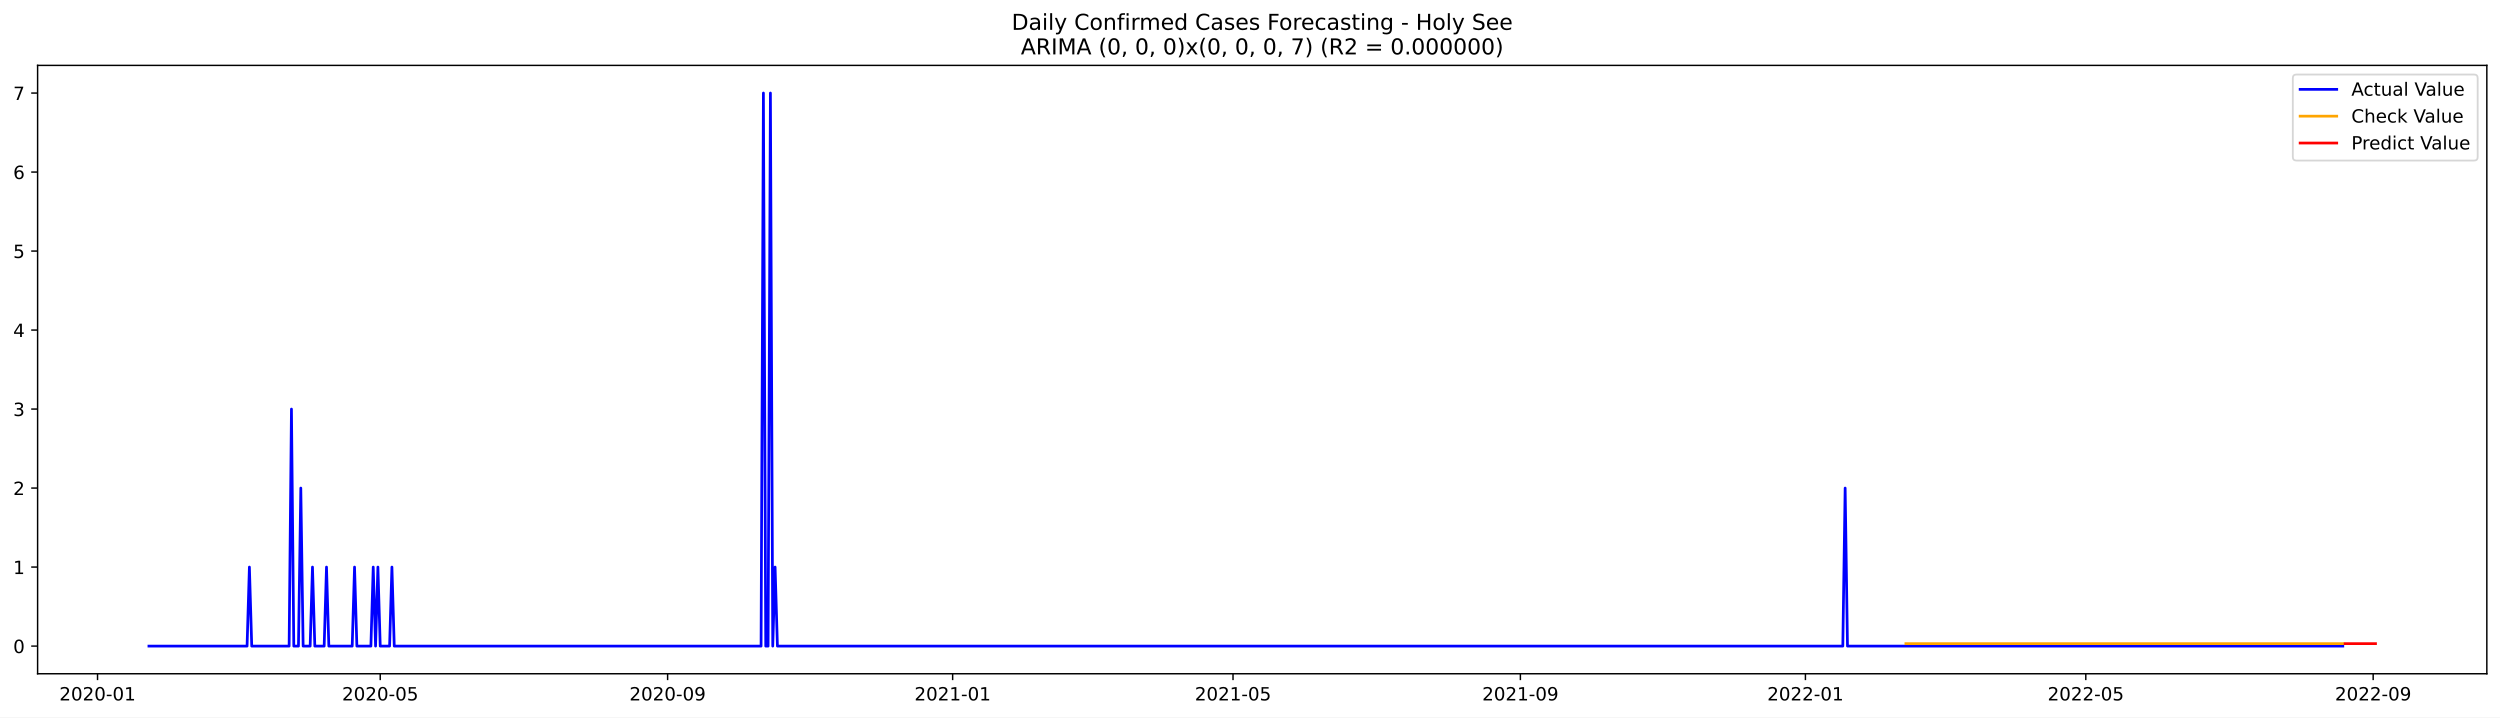
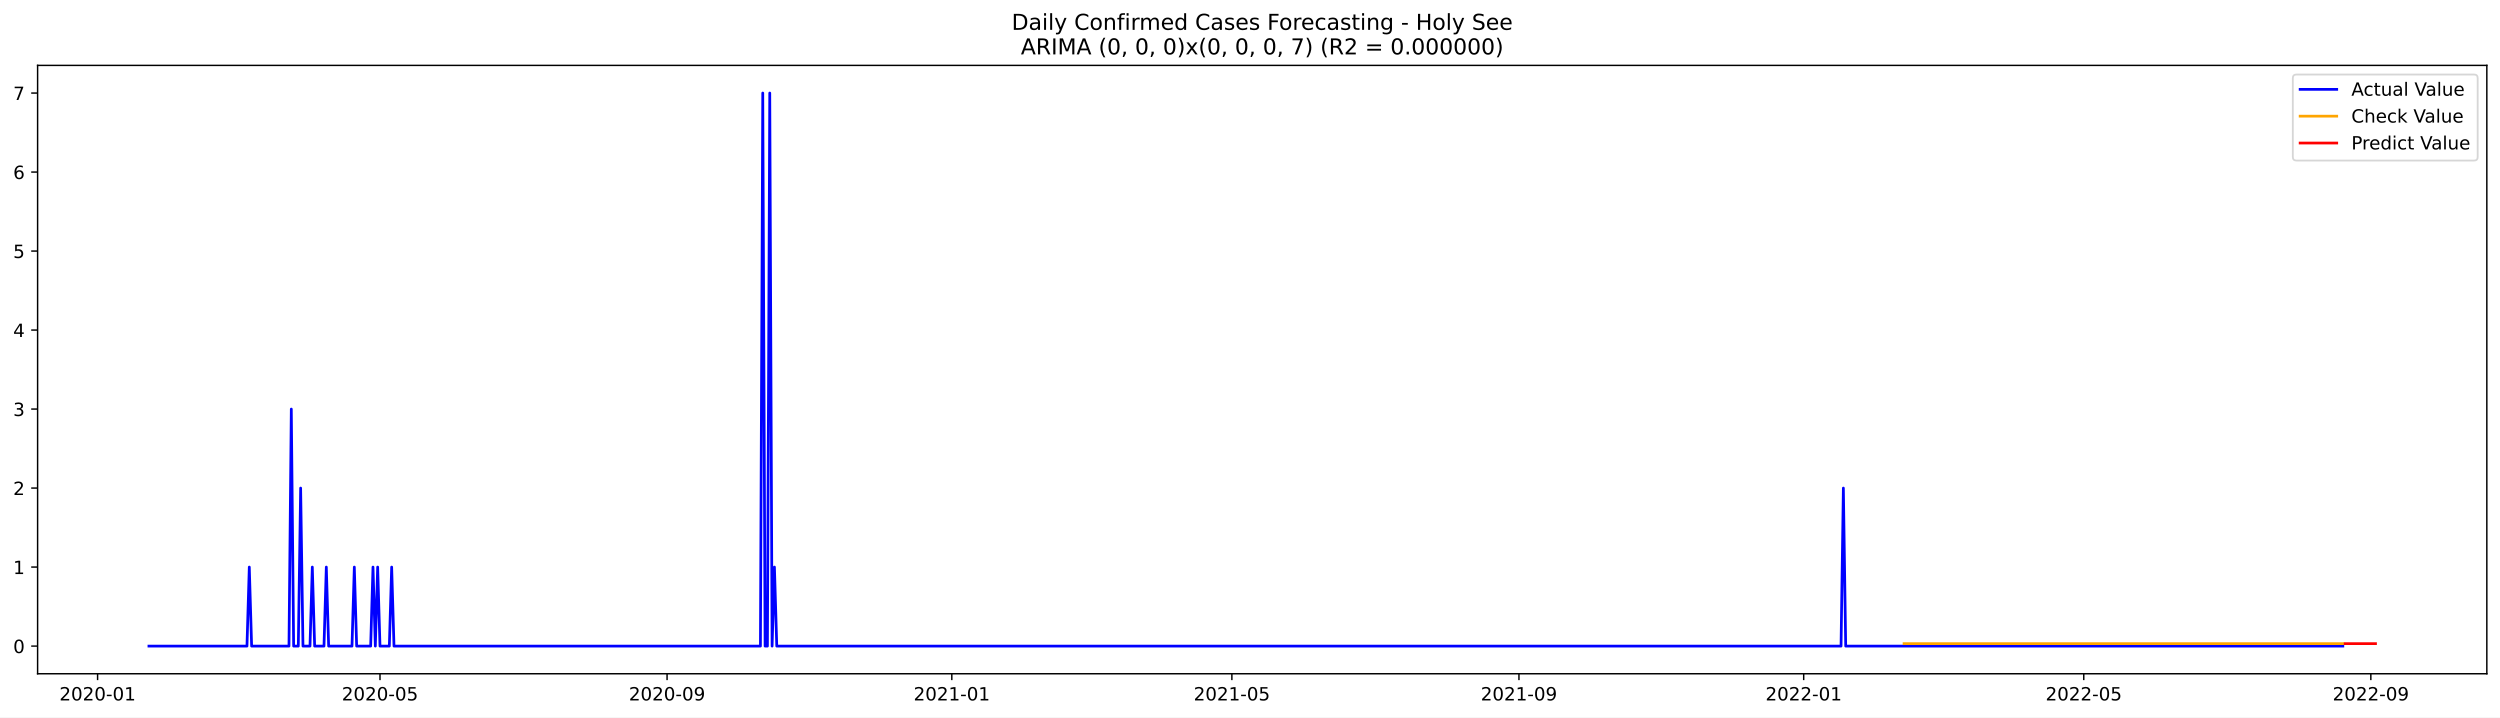
<svg xmlns="http://www.w3.org/2000/svg" xmlns:xlink="http://www.w3.org/1999/xlink" width="1366.963pt" height="392.274pt" viewBox="0 0 1366.963 392.274" version="1.1">
  <defs>
    <style type="text/css">*{stroke-linejoin: round; stroke-linecap: butt}</style>
  </defs>
  <g id="figure_1">
    <g id="patch_1">
      <path d="M 0 392.274  L 1366.963 392.274  L 1366.963 0  L 0 0  z " style="fill: #ffffff" />
    </g>
    <g id="axes_1">
      <g id="patch_2">
        <path d="M 20.562 368.396  L 1359.763 368.396  L 1359.763 35.755  L 20.562 35.755  z " style="fill: #ffffff" />
      </g>
      <g id="matplotlib.axis_1">
        <g id="xtick_1">
          <g id="line2d_1">
            <defs>
-               <path id="m450bc6064f" d="M 0 0  L 0 3.5  " style="stroke: #000000; stroke-width: 0.8" />
+               <path id="m7c134948b4" d="M 0 0  L 0 3.5  " style="stroke: #000000; stroke-width: 0.8" />
            </defs>
            <g>
-               <use xlink:href="#m450bc6064f" x="53.33" y="368.396" style="stroke: #000000; stroke-width: 0.8" />
+               <use xlink:href="#m7c134948b4" x="53.36" y="368.396" style="stroke: #000000; stroke-width: 0.8" />
            </g>
          </g>
          <g id="text_1">
-             <g transform="translate(32.43889 382.9939)scale(0.1 -0.1)">
+             <g transform="translate(32.46835 382.9939)scale(0.1 -0.1)">
              <defs>
                <path id="DejaVuSans-32" d="M 1228 531  L 3431 531  L 3431 0  L 469 0  L 469 531  Q 828 903 1448 1529  Q 2069 2156 2228 2338  Q 2531 2678 2651 2914  Q 2772 3150 2772 3378  Q 2772 3750 2511 3984  Q 2250 4219 1831 4219  Q 1534 4219 1204 4116  Q 875 4013 500 3803  L 500 4441  Q 881 4594 1212 4672  Q 1544 4750 1819 4750  Q 2544 4750 2975 4387  Q 3406 4025 3406 3419  Q 3406 3131 3298 2873  Q 3191 2616 2906 2266  Q 2828 2175 2409 1742  Q 1991 1309 1228 531  z " transform="scale(0.015625)" />
                <path id="DejaVuSans-30" d="M 2034 4250  Q 1547 4250 1301 3770  Q 1056 3291 1056 2328  Q 1056 1369 1301 889  Q 1547 409 2034 409  Q 2525 409 2770 889  Q 3016 1369 3016 2328  Q 3016 3291 2770 3770  Q 2525 4250 2034 4250  z M 2034 4750  Q 2819 4750 3233 4129  Q 3647 3509 3647 2328  Q 3647 1150 3233 529  Q 2819 -91 2034 -91  Q 1250 -91 836 529  Q 422 1150 422 2328  Q 422 3509 836 4129  Q 1250 4750 2034 4750  z " transform="scale(0.015625)" />
                <path id="DejaVuSans-2d" d="M 313 2009  L 1997 2009  L 1997 1497  L 313 1497  L 313 2009  z " transform="scale(0.015625)" />
                <path id="DejaVuSans-31" d="M 794 531  L 1825 531  L 1825 4091  L 703 3866  L 703 4441  L 1819 4666  L 2450 4666  L 2450 531  L 3481 531  L 3481 0  L 794 0  L 794 531  z " transform="scale(0.015625)" />
              </defs>
              <use xlink:href="#DejaVuSans-32" />
              <use xlink:href="#DejaVuSans-30" x="63.623" />
              <use xlink:href="#DejaVuSans-32" x="127.246" />
              <use xlink:href="#DejaVuSans-30" x="190.869" />
              <use xlink:href="#DejaVuSans-2d" x="254.492" />
              <use xlink:href="#DejaVuSans-30" x="290.576" />
              <use xlink:href="#DejaVuSans-31" x="354.199" />
            </g>
          </g>
        </g>
        <g id="xtick_2">
          <g id="line2d_2">
            <g>
-               <use xlink:href="#m450bc6064f" x="207.907" y="368.396" style="stroke: #000000; stroke-width: 0.8" />
+               <use xlink:href="#m7c134948b4" x="207.775" y="368.396" style="stroke: #000000; stroke-width: 0.8" />
            </g>
          </g>
          <g id="text_2">
-             <g transform="translate(187.016 382.9939)scale(0.1 -0.1)">
+             <g transform="translate(186.8834 382.9939)scale(0.1 -0.1)">
              <defs>
                <path id="DejaVuSans-35" d="M 691 4666  L 3169 4666  L 3169 4134  L 1269 4134  L 1269 2991  Q 1406 3038 1543 3061  Q 1681 3084 1819 3084  Q 2600 3084 3056 2656  Q 3513 2228 3513 1497  Q 3513 744 3044 326  Q 2575 -91 1722 -91  Q 1428 -91 1123 -41  Q 819 9 494 109  L 494 744  Q 775 591 1075 516  Q 1375 441 1709 441  Q 2250 441 2565 725  Q 2881 1009 2881 1497  Q 2881 1984 2565 2268  Q 2250 2553 1709 2553  Q 1456 2553 1204 2497  Q 953 2441 691 2322  L 691 4666  z " transform="scale(0.015625)" />
              </defs>
              <use xlink:href="#DejaVuSans-32" />
              <use xlink:href="#DejaVuSans-30" x="63.623" />
              <use xlink:href="#DejaVuSans-32" x="127.246" />
              <use xlink:href="#DejaVuSans-30" x="190.869" />
              <use xlink:href="#DejaVuSans-2d" x="254.492" />
              <use xlink:href="#DejaVuSans-30" x="290.576" />
              <use xlink:href="#DejaVuSans-35" x="354.199" />
            </g>
          </g>
        </g>
        <g id="xtick_3">
          <g id="line2d_3">
            <g>
-               <use xlink:href="#m450bc6064f" x="365.04" y="368.396" style="stroke: #000000; stroke-width: 0.8" />
+               <use xlink:href="#m7c134948b4" x="364.742" y="368.396" style="stroke: #000000; stroke-width: 0.8" />
            </g>
          </g>
          <g id="text_3">
-             <g transform="translate(344.1481 382.9939)scale(0.1 -0.1)">
+             <g transform="translate(343.8509 382.9939)scale(0.1 -0.1)">
              <defs>
                <path id="DejaVuSans-39" d="M 703 97  L 703 672  Q 941 559 1184 500  Q 1428 441 1663 441  Q 2288 441 2617 861  Q 2947 1281 2994 2138  Q 2813 1869 2534 1725  Q 2256 1581 1919 1581  Q 1219 1581 811 2004  Q 403 2428 403 3163  Q 403 3881 828 4315  Q 1253 4750 1959 4750  Q 2769 4750 3195 4129  Q 3622 3509 3622 2328  Q 3622 1225 3098 567  Q 2575 -91 1691 -91  Q 1453 -91 1209 -44  Q 966 3 703 97  z M 1959 2075  Q 2384 2075 2632 2365  Q 2881 2656 2881 3163  Q 2881 3666 2632 3958  Q 2384 4250 1959 4250  Q 1534 4250 1286 3958  Q 1038 3666 1038 3163  Q 1038 2656 1286 2365  Q 1534 2075 1959 2075  z " transform="scale(0.015625)" />
              </defs>
              <use xlink:href="#DejaVuSans-32" />
              <use xlink:href="#DejaVuSans-30" x="63.623" />
              <use xlink:href="#DejaVuSans-32" x="127.246" />
              <use xlink:href="#DejaVuSans-30" x="190.869" />
              <use xlink:href="#DejaVuSans-2d" x="254.492" />
              <use xlink:href="#DejaVuSans-30" x="290.576" />
              <use xlink:href="#DejaVuSans-39" x="354.199" />
            </g>
          </g>
        </g>
        <g id="xtick_4">
          <g id="line2d_4">
            <g>
-               <use xlink:href="#m450bc6064f" x="520.894" y="368.396" style="stroke: #000000; stroke-width: 0.8" />
+               <use xlink:href="#m7c134948b4" x="520.434" y="368.396" style="stroke: #000000; stroke-width: 0.8" />
            </g>
          </g>
          <g id="text_4">
-             <g transform="translate(500.0028 382.9939)scale(0.1 -0.1)">
+             <g transform="translate(499.5421 382.9939)scale(0.1 -0.1)">
              <use xlink:href="#DejaVuSans-32" />
              <use xlink:href="#DejaVuSans-30" x="63.623" />
              <use xlink:href="#DejaVuSans-32" x="127.246" />
              <use xlink:href="#DejaVuSans-31" x="190.869" />
              <use xlink:href="#DejaVuSans-2d" x="254.492" />
              <use xlink:href="#DejaVuSans-30" x="290.576" />
              <use xlink:href="#DejaVuSans-31" x="354.199" />
            </g>
          </g>
        </g>
        <g id="xtick_5">
          <g id="line2d_5">
            <g>
-               <use xlink:href="#m450bc6064f" x="674.194" y="368.396" style="stroke: #000000; stroke-width: 0.8" />
+               <use xlink:href="#m7c134948b4" x="673.572" y="368.396" style="stroke: #000000; stroke-width: 0.8" />
            </g>
          </g>
          <g id="text_5">
-             <g transform="translate(653.3024 382.9939)scale(0.1 -0.1)">
+             <g transform="translate(652.681 382.9939)scale(0.1 -0.1)">
              <use xlink:href="#DejaVuSans-32" />
              <use xlink:href="#DejaVuSans-30" x="63.623" />
              <use xlink:href="#DejaVuSans-32" x="127.246" />
              <use xlink:href="#DejaVuSans-31" x="190.869" />
              <use xlink:href="#DejaVuSans-2d" x="254.492" />
              <use xlink:href="#DejaVuSans-30" x="290.576" />
              <use xlink:href="#DejaVuSans-35" x="354.199" />
            </g>
          </g>
        </g>
        <g id="xtick_6">
          <g id="line2d_6">
            <g>
-               <use xlink:href="#m450bc6064f" x="831.326" y="368.396" style="stroke: #000000; stroke-width: 0.8" />
+               <use xlink:href="#m7c134948b4" x="830.54" y="368.396" style="stroke: #000000; stroke-width: 0.8" />
            </g>
          </g>
          <g id="text_6">
-             <g transform="translate(810.4345 382.9939)scale(0.1 -0.1)">
+             <g transform="translate(809.6485 382.9939)scale(0.1 -0.1)">
              <use xlink:href="#DejaVuSans-32" />
              <use xlink:href="#DejaVuSans-30" x="63.623" />
              <use xlink:href="#DejaVuSans-32" x="127.246" />
              <use xlink:href="#DejaVuSans-31" x="190.869" />
              <use xlink:href="#DejaVuSans-2d" x="254.492" />
              <use xlink:href="#DejaVuSans-30" x="290.576" />
              <use xlink:href="#DejaVuSans-39" x="354.199" />
            </g>
          </g>
        </g>
        <g id="xtick_7">
          <g id="line2d_7">
            <g>
-               <use xlink:href="#m450bc6064f" x="987.181" y="368.396" style="stroke: #000000; stroke-width: 0.8" />
+               <use xlink:href="#m7c134948b4" x="986.231" y="368.396" style="stroke: #000000; stroke-width: 0.8" />
            </g>
          </g>
          <g id="text_7">
-             <g transform="translate(966.2891 382.9939)scale(0.1 -0.1)">
+             <g transform="translate(965.3397 382.9939)scale(0.1 -0.1)">
              <use xlink:href="#DejaVuSans-32" />
              <use xlink:href="#DejaVuSans-30" x="63.623" />
              <use xlink:href="#DejaVuSans-32" x="127.246" />
              <use xlink:href="#DejaVuSans-32" x="190.869" />
              <use xlink:href="#DejaVuSans-2d" x="254.492" />
              <use xlink:href="#DejaVuSans-30" x="290.576" />
              <use xlink:href="#DejaVuSans-31" x="354.199" />
            </g>
          </g>
        </g>
        <g id="xtick_8">
          <g id="line2d_8">
            <g>
-               <use xlink:href="#m450bc6064f" x="1140.48" y="368.396" style="stroke: #000000; stroke-width: 0.8" />
+               <use xlink:href="#m7c134948b4" x="1139.37" y="368.396" style="stroke: #000000; stroke-width: 0.8" />
            </g>
          </g>
          <g id="text_8">
-             <g transform="translate(1119.589 382.9939)scale(0.1 -0.1)">
+             <g transform="translate(1118.479 382.9939)scale(0.1 -0.1)">
              <use xlink:href="#DejaVuSans-32" />
              <use xlink:href="#DejaVuSans-30" x="63.623" />
              <use xlink:href="#DejaVuSans-32" x="127.246" />
              <use xlink:href="#DejaVuSans-32" x="190.869" />
              <use xlink:href="#DejaVuSans-2d" x="254.492" />
              <use xlink:href="#DejaVuSans-30" x="290.576" />
              <use xlink:href="#DejaVuSans-35" x="354.199" />
            </g>
          </g>
        </g>
        <g id="xtick_9">
          <g id="line2d_9">
            <g>
-               <use xlink:href="#m450bc6064f" x="1297.612" y="368.396" style="stroke: #000000; stroke-width: 0.8" />
+               <use xlink:href="#m7c134948b4" x="1296.337" y="368.396" style="stroke: #000000; stroke-width: 0.8" />
            </g>
          </g>
          <g id="text_9">
-             <g transform="translate(1276.721 382.9939)scale(0.1 -0.1)">
+             <g transform="translate(1275.446 382.9939)scale(0.1 -0.1)">
              <use xlink:href="#DejaVuSans-32" />
              <use xlink:href="#DejaVuSans-30" x="63.623" />
              <use xlink:href="#DejaVuSans-32" x="127.246" />
              <use xlink:href="#DejaVuSans-32" x="190.869" />
              <use xlink:href="#DejaVuSans-2d" x="254.492" />
              <use xlink:href="#DejaVuSans-30" x="290.576" />
              <use xlink:href="#DejaVuSans-39" x="354.199" />
            </g>
          </g>
        </g>
      </g>
      <g id="matplotlib.axis_2">
        <g id="ytick_1">
          <g id="line2d_10">
            <defs>
-               <path id="mda59d5f1ea" d="M 0 0  L -3.5 0  " style="stroke: #000000; stroke-width: 0.8" />
+               <path id="me460937e36" d="M 0 0  L -3.5 0  " style="stroke: #000000; stroke-width: 0.8" />
            </defs>
            <g>
-               <use xlink:href="#mda59d5f1ea" x="20.562" y="353.276" style="stroke: #000000; stroke-width: 0.8" />
+               <use xlink:href="#me460937e36" x="20.562" y="353.276" style="stroke: #000000; stroke-width: 0.8" />
            </g>
          </g>
          <g id="text_10">
            <g transform="translate(7.2 357.0747)scale(0.1 -0.1)">
              <use xlink:href="#DejaVuSans-30" />
            </g>
          </g>
        </g>
        <g id="ytick_2">
          <g id="line2d_11">
            <g>
-               <use xlink:href="#mda59d5f1ea" x="20.562" y="310.075" style="stroke: #000000; stroke-width: 0.8" />
+               <use xlink:href="#me460937e36" x="20.562" y="310.075" style="stroke: #000000; stroke-width: 0.8" />
            </g>
          </g>
          <g id="text_11">
            <g transform="translate(7.2 313.8747)scale(0.1 -0.1)">
              <use xlink:href="#DejaVuSans-31" />
            </g>
          </g>
        </g>
        <g id="ytick_3">
          <g id="line2d_12">
            <g>
-               <use xlink:href="#mda59d5f1ea" x="20.562" y="266.875" style="stroke: #000000; stroke-width: 0.8" />
+               <use xlink:href="#me460937e36" x="20.562" y="266.875" style="stroke: #000000; stroke-width: 0.8" />
            </g>
          </g>
          <g id="text_12">
            <g transform="translate(7.2 270.6747)scale(0.1 -0.1)">
              <use xlink:href="#DejaVuSans-32" />
            </g>
          </g>
        </g>
        <g id="ytick_4">
          <g id="line2d_13">
            <g>
-               <use xlink:href="#mda59d5f1ea" x="20.562" y="223.675" style="stroke: #000000; stroke-width: 0.8" />
+               <use xlink:href="#me460937e36" x="20.562" y="223.675" style="stroke: #000000; stroke-width: 0.8" />
            </g>
          </g>
          <g id="text_13">
            <g transform="translate(7.2 227.4747)scale(0.1 -0.1)">
              <defs>
                <path id="DejaVuSans-33" d="M 2597 2516  Q 3050 2419 3304 2112  Q 3559 1806 3559 1356  Q 3559 666 3084 287  Q 2609 -91 1734 -91  Q 1441 -91 1130 -33  Q 819 25 488 141  L 488 750  Q 750 597 1062 519  Q 1375 441 1716 441  Q 2309 441 2620 675  Q 2931 909 2931 1356  Q 2931 1769 2642 2001  Q 2353 2234 1838 2234  L 1294 2234  L 1294 2753  L 1863 2753  Q 2328 2753 2575 2939  Q 2822 3125 2822 3475  Q 2822 3834 2567 4026  Q 2313 4219 1838 4219  Q 1578 4219 1281 4162  Q 984 4106 628 3988  L 628 4550  Q 988 4650 1302 4700  Q 1616 4750 1894 4750  Q 2613 4750 3031 4423  Q 3450 4097 3450 3541  Q 3450 3153 3228 2886  Q 3006 2619 2597 2516  z " transform="scale(0.015625)" />
              </defs>
              <use xlink:href="#DejaVuSans-33" />
            </g>
          </g>
        </g>
        <g id="ytick_5">
          <g id="line2d_14">
            <g>
-               <use xlink:href="#mda59d5f1ea" x="20.562" y="180.476" style="stroke: #000000; stroke-width: 0.8" />
+               <use xlink:href="#me460937e36" x="20.562" y="180.476" style="stroke: #000000; stroke-width: 0.8" />
            </g>
          </g>
          <g id="text_14">
            <g transform="translate(7.2 184.2747)scale(0.1 -0.1)">
              <defs>
                <path id="DejaVuSans-34" d="M 2419 4116  L 825 1625  L 2419 1625  L 2419 4116  z M 2253 4666  L 3047 4666  L 3047 1625  L 3713 1625  L 3713 1100  L 3047 1100  L 3047 0  L 2419 0  L 2419 1100  L 313 1100  L 313 1709  L 2253 4666  z " transform="scale(0.015625)" />
              </defs>
              <use xlink:href="#DejaVuSans-34" />
            </g>
          </g>
        </g>
        <g id="ytick_6">
          <g id="line2d_15">
            <g>
-               <use xlink:href="#mda59d5f1ea" x="20.562" y="137.275" style="stroke: #000000; stroke-width: 0.8" />
+               <use xlink:href="#me460937e36" x="20.562" y="137.275" style="stroke: #000000; stroke-width: 0.8" />
            </g>
          </g>
          <g id="text_15">
            <g transform="translate(7.2 141.0747)scale(0.1 -0.1)">
              <use xlink:href="#DejaVuSans-35" />
            </g>
          </g>
        </g>
        <g id="ytick_7">
          <g id="line2d_16">
            <g>
-               <use xlink:href="#mda59d5f1ea" x="20.562" y="94.076" style="stroke: #000000; stroke-width: 0.8" />
+               <use xlink:href="#me460937e36" x="20.562" y="94.076" style="stroke: #000000; stroke-width: 0.8" />
            </g>
          </g>
          <g id="text_16">
            <g transform="translate(7.2 97.87472)scale(0.1 -0.1)">
              <defs>
                <path id="DejaVuSans-36" d="M 2113 2584  Q 1688 2584 1439 2293  Q 1191 2003 1191 1497  Q 1191 994 1439 701  Q 1688 409 2113 409  Q 2538 409 2786 701  Q 3034 994 3034 1497  Q 3034 2003 2786 2293  Q 2538 2584 2113 2584  z M 3366 4563  L 3366 3988  Q 3128 4100 2886 4159  Q 2644 4219 2406 4219  Q 1781 4219 1451 3797  Q 1122 3375 1075 2522  Q 1259 2794 1537 2939  Q 1816 3084 2150 3084  Q 2853 3084 3261 2657  Q 3669 2231 3669 1497  Q 3669 778 3244 343  Q 2819 -91 2113 -91  Q 1303 -91 875 529  Q 447 1150 447 2328  Q 447 3434 972 4092  Q 1497 4750 2381 4750  Q 2619 4750 2861 4703  Q 3103 4656 3366 4563  z " transform="scale(0.015625)" />
              </defs>
              <use xlink:href="#DejaVuSans-36" />
            </g>
          </g>
        </g>
        <g id="ytick_8">
          <g id="line2d_17">
            <g>
-               <use xlink:href="#mda59d5f1ea" x="20.562" y="50.876" style="stroke: #000000; stroke-width: 0.8" />
+               <use xlink:href="#me460937e36" x="20.562" y="50.876" style="stroke: #000000; stroke-width: 0.8" />
            </g>
          </g>
          <g id="text_17">
            <g transform="translate(7.2 54.67472)scale(0.1 -0.1)">
              <defs>
                <path id="DejaVuSans-37" d="M 525 4666  L 3525 4666  L 3525 4397  L 1831 0  L 1172 0  L 2766 4134  L 525 4134  L 525 4666  z " transform="scale(0.015625)" />
              </defs>
              <use xlink:href="#DejaVuSans-37" />
            </g>
          </g>
        </g>
      </g>
      <g id="line2d_18">
-         <path d="M 81.435 353.276  L 135.09 353.276  L 136.368 310.075  L 137.645 353.276  L 158.085 353.276  L 159.363 223.675  L 160.64 353.276  L 163.195 353.276  L 164.473 266.875  L 165.75 353.276  L 169.583 353.276  L 170.86 310.075  L 172.138 353.276  L 177.247 353.276  L 178.525 310.075  L 179.802 353.276  L 192.577 353.276  L 193.855 310.075  L 195.132 353.276  L 202.797 353.276  L 204.075 310.075  L 205.352 353.276  L 206.63 310.075  L 207.907 353.276  L 213.017 353.276  L 214.295 310.075  L 215.572 353.276  L 416.139 353.276  L 417.417 50.876  L 418.694 353.276  L 419.972 353.276  L 421.249 50.876  L 422.527 353.276  L 423.804 310.075  L 425.082 353.276  L 1007.62 353.276  L 1008.898 266.875  L 1010.175 353.276  L 1281.005 353.276  L 1281.005 353.276  " clip-path="url(#pe5c14347f5)" style="fill: none; stroke: #0000ff; stroke-width: 1.5; stroke-linecap: square" />
+         <path d="M 81.435 353.276  L 135.034 353.276  L 136.31 310.075  L 137.586 353.276  L 158.005 353.276  L 159.281 223.675  L 160.557 353.276  L 163.109 353.276  L 164.385 266.875  L 165.662 353.276  L 169.49 353.276  L 170.766 310.075  L 172.042 353.276  L 177.147 353.276  L 178.423 310.075  L 179.699 353.276  L 192.461 353.276  L 193.737 310.075  L 195.013 353.276  L 202.67 353.276  L 203.946 310.075  L 205.223 353.276  L 206.499 310.075  L 207.775 353.276  L 212.879 353.276  L 214.156 310.075  L 215.432 353.276  L 415.789 353.276  L 417.065 50.876  L 418.341 353.276  L 419.617 353.276  L 420.893 50.876  L 422.169 353.276  L 423.446 310.075  L 424.722 353.276  L 1006.65 353.276  L 1007.926 266.875  L 1009.202 353.276  L 1281.024 353.276  L 1281.024 353.276  " clip-path="url(#pff44c7603a)" style="fill: none; stroke: #0000ff; stroke-width: 1.5; stroke-linecap: square" />
      </g>
      <g id="line2d_19">
-         <path d="M 1042.113 351.943  L 1281.005 351.943  L 1281.005 351.943  " clip-path="url(#pe5c14347f5)" style="fill: none; stroke: #ffa500; stroke-width: 1.5; stroke-linecap: square" />
+         <path d="M 1041.106 351.944  L 1281.024 351.944  L 1281.024 351.944  " clip-path="url(#pff44c7603a)" style="fill: none; stroke: #ffa500; stroke-width: 1.5; stroke-linecap: square" />
      </g>
      <g id="line2d_20">
-         <path d="M 1282.282 351.943  L 1283.56 351.943  L 1284.837 351.943  L 1286.115 351.943  L 1287.392 351.943  L 1288.67 351.943  L 1289.947 351.943  L 1291.225 351.943  L 1292.502 351.943  L 1293.78 351.943  L 1295.057 351.943  L 1296.335 351.943  L 1297.612 351.943  L 1298.89 351.943  " clip-path="url(#pe5c14347f5)" style="fill: none; stroke: #ff0000; stroke-width: 1.5; stroke-linecap: square" />
+         <path d="M 1282.3 351.944  L 1283.576 351.944  L 1284.852 351.944  L 1286.128 351.944  L 1287.404 351.944  L 1288.681 351.944  L 1289.957 351.944  L 1291.233 351.944  L 1292.509 351.944  L 1293.785 351.944  L 1295.061 351.944  L 1296.337 351.944  L 1297.614 351.944  L 1298.89 351.944  " clip-path="url(#pff44c7603a)" style="fill: none; stroke: #ff0000; stroke-width: 1.5; stroke-linecap: square" />
      </g>
      <g id="patch_3">
        <path d="M 20.562 368.396  L 20.562 35.755  " style="fill: none; stroke: #000000; stroke-width: 0.8; stroke-linejoin: miter; stroke-linecap: square" />
      </g>
      <g id="patch_4">
        <path d="M 1359.763 368.396  L 1359.763 35.755  " style="fill: none; stroke: #000000; stroke-width: 0.8; stroke-linejoin: miter; stroke-linecap: square" />
      </g>
      <g id="patch_5">
        <path d="M 20.562 368.396  L 1359.763 368.396  " style="fill: none; stroke: #000000; stroke-width: 0.8; stroke-linejoin: miter; stroke-linecap: square" />
      </g>
      <g id="patch_6">
        <path d="M 20.562 35.755  L 1359.763 35.755  " style="fill: none; stroke: #000000; stroke-width: 0.8; stroke-linejoin: miter; stroke-linecap: square" />
      </g>
      <g id="text_18">
        <g transform="translate(553.1609 16.31812)scale(0.12 -0.12)">
          <defs>
            <path id="DejaVuSans-44" d="M 1259 4147  L 1259 519  L 2022 519  Q 2988 519 3436 956  Q 3884 1394 3884 2338  Q 3884 3275 3436 3711  Q 2988 4147 2022 4147  L 1259 4147  z M 628 4666  L 1925 4666  Q 3281 4666 3915 4102  Q 4550 3538 4550 2338  Q 4550 1131 3912 565  Q 3275 0 1925 0  L 628 0  L 628 4666  z " transform="scale(0.015625)" />
            <path id="DejaVuSans-61" d="M 2194 1759  Q 1497 1759 1228 1600  Q 959 1441 959 1056  Q 959 750 1161 570  Q 1363 391 1709 391  Q 2188 391 2477 730  Q 2766 1069 2766 1631  L 2766 1759  L 2194 1759  z M 3341 1997  L 3341 0  L 2766 0  L 2766 531  Q 2569 213 2275 61  Q 1981 -91 1556 -91  Q 1019 -91 701 211  Q 384 513 384 1019  Q 384 1609 779 1909  Q 1175 2209 1959 2209  L 2766 2209  L 2766 2266  Q 2766 2663 2505 2880  Q 2244 3097 1772 3097  Q 1472 3097 1187 3025  Q 903 2953 641 2809  L 641 3341  Q 956 3463 1253 3523  Q 1550 3584 1831 3584  Q 2591 3584 2966 3190  Q 3341 2797 3341 1997  z " transform="scale(0.015625)" />
            <path id="DejaVuSans-69" d="M 603 3500  L 1178 3500  L 1178 0  L 603 0  L 603 3500  z M 603 4863  L 1178 4863  L 1178 4134  L 603 4134  L 603 4863  z " transform="scale(0.015625)" />
            <path id="DejaVuSans-6c" d="M 603 4863  L 1178 4863  L 1178 0  L 603 0  L 603 4863  z " transform="scale(0.015625)" />
            <path id="DejaVuSans-79" d="M 2059 -325  Q 1816 -950 1584 -1140  Q 1353 -1331 966 -1331  L 506 -1331  L 506 -850  L 844 -850  Q 1081 -850 1212 -737  Q 1344 -625 1503 -206  L 1606 56  L 191 3500  L 800 3500  L 1894 763  L 2988 3500  L 3597 3500  L 2059 -325  z " transform="scale(0.015625)" />
            <path id="DejaVuSans-20" transform="scale(0.015625)" />
            <path id="DejaVuSans-43" d="M 4122 4306  L 4122 3641  Q 3803 3938 3442 4084  Q 3081 4231 2675 4231  Q 1875 4231 1450 3742  Q 1025 3253 1025 2328  Q 1025 1406 1450 917  Q 1875 428 2675 428  Q 3081 428 3442 575  Q 3803 722 4122 1019  L 4122 359  Q 3791 134 3420 21  Q 3050 -91 2638 -91  Q 1578 -91 968 557  Q 359 1206 359 2328  Q 359 3453 968 4101  Q 1578 4750 2638 4750  Q 3056 4750 3426 4639  Q 3797 4528 4122 4306  z " transform="scale(0.015625)" />
            <path id="DejaVuSans-6f" d="M 1959 3097  Q 1497 3097 1228 2736  Q 959 2375 959 1747  Q 959 1119 1226 758  Q 1494 397 1959 397  Q 2419 397 2687 759  Q 2956 1122 2956 1747  Q 2956 2369 2687 2733  Q 2419 3097 1959 3097  z M 1959 3584  Q 2709 3584 3137 3096  Q 3566 2609 3566 1747  Q 3566 888 3137 398  Q 2709 -91 1959 -91  Q 1206 -91 779 398  Q 353 888 353 1747  Q 353 2609 779 3096  Q 1206 3584 1959 3584  z " transform="scale(0.015625)" />
            <path id="DejaVuSans-6e" d="M 3513 2113  L 3513 0  L 2938 0  L 2938 2094  Q 2938 2591 2744 2837  Q 2550 3084 2163 3084  Q 1697 3084 1428 2787  Q 1159 2491 1159 1978  L 1159 0  L 581 0  L 581 3500  L 1159 3500  L 1159 2956  Q 1366 3272 1645 3428  Q 1925 3584 2291 3584  Q 2894 3584 3203 3211  Q 3513 2838 3513 2113  z " transform="scale(0.015625)" />
            <path id="DejaVuSans-66" d="M 2375 4863  L 2375 4384  L 1825 4384  Q 1516 4384 1395 4259  Q 1275 4134 1275 3809  L 1275 3500  L 2222 3500  L 2222 3053  L 1275 3053  L 1275 0  L 697 0  L 697 3053  L 147 3053  L 147 3500  L 697 3500  L 697 3744  Q 697 4328 969 4595  Q 1241 4863 1831 4863  L 2375 4863  z " transform="scale(0.015625)" />
            <path id="DejaVuSans-72" d="M 2631 2963  Q 2534 3019 2420 3045  Q 2306 3072 2169 3072  Q 1681 3072 1420 2755  Q 1159 2438 1159 1844  L 1159 0  L 581 0  L 581 3500  L 1159 3500  L 1159 2956  Q 1341 3275 1631 3429  Q 1922 3584 2338 3584  Q 2397 3584 2469 3576  Q 2541 3569 2628 3553  L 2631 2963  z " transform="scale(0.015625)" />
            <path id="DejaVuSans-6d" d="M 3328 2828  Q 3544 3216 3844 3400  Q 4144 3584 4550 3584  Q 5097 3584 5394 3201  Q 5691 2819 5691 2113  L 5691 0  L 5113 0  L 5113 2094  Q 5113 2597 4934 2840  Q 4756 3084 4391 3084  Q 3944 3084 3684 2787  Q 3425 2491 3425 1978  L 3425 0  L 2847 0  L 2847 2094  Q 2847 2600 2669 2842  Q 2491 3084 2119 3084  Q 1678 3084 1418 2786  Q 1159 2488 1159 1978  L 1159 0  L 581 0  L 581 3500  L 1159 3500  L 1159 2956  Q 1356 3278 1631 3431  Q 1906 3584 2284 3584  Q 2666 3584 2933 3390  Q 3200 3197 3328 2828  z " transform="scale(0.015625)" />
            <path id="DejaVuSans-65" d="M 3597 1894  L 3597 1613  L 953 1613  Q 991 1019 1311 708  Q 1631 397 2203 397  Q 2534 397 2845 478  Q 3156 559 3463 722  L 3463 178  Q 3153 47 2828 -22  Q 2503 -91 2169 -91  Q 1331 -91 842 396  Q 353 884 353 1716  Q 353 2575 817 3079  Q 1281 3584 2069 3584  Q 2775 3584 3186 3129  Q 3597 2675 3597 1894  z M 3022 2063  Q 3016 2534 2758 2815  Q 2500 3097 2075 3097  Q 1594 3097 1305 2825  Q 1016 2553 972 2059  L 3022 2063  z " transform="scale(0.015625)" />
            <path id="DejaVuSans-64" d="M 2906 2969  L 2906 4863  L 3481 4863  L 3481 0  L 2906 0  L 2906 525  Q 2725 213 2448 61  Q 2172 -91 1784 -91  Q 1150 -91 751 415  Q 353 922 353 1747  Q 353 2572 751 3078  Q 1150 3584 1784 3584  Q 2172 3584 2448 3432  Q 2725 3281 2906 2969  z M 947 1747  Q 947 1113 1208 752  Q 1469 391 1925 391  Q 2381 391 2643 752  Q 2906 1113 2906 1747  Q 2906 2381 2643 2742  Q 2381 3103 1925 3103  Q 1469 3103 1208 2742  Q 947 2381 947 1747  z " transform="scale(0.015625)" />
            <path id="DejaVuSans-73" d="M 2834 3397  L 2834 2853  Q 2591 2978 2328 3040  Q 2066 3103 1784 3103  Q 1356 3103 1142 2972  Q 928 2841 928 2578  Q 928 2378 1081 2264  Q 1234 2150 1697 2047  L 1894 2003  Q 2506 1872 2764 1633  Q 3022 1394 3022 966  Q 3022 478 2636 193  Q 2250 -91 1575 -91  Q 1294 -91 989 -36  Q 684 19 347 128  L 347 722  Q 666 556 975 473  Q 1284 391 1588 391  Q 1994 391 2212 530  Q 2431 669 2431 922  Q 2431 1156 2273 1281  Q 2116 1406 1581 1522  L 1381 1569  Q 847 1681 609 1914  Q 372 2147 372 2553  Q 372 3047 722 3315  Q 1072 3584 1716 3584  Q 2034 3584 2315 3537  Q 2597 3491 2834 3397  z " transform="scale(0.015625)" />
            <path id="DejaVuSans-46" d="M 628 4666  L 3309 4666  L 3309 4134  L 1259 4134  L 1259 2759  L 3109 2759  L 3109 2228  L 1259 2228  L 1259 0  L 628 0  L 628 4666  z " transform="scale(0.015625)" />
            <path id="DejaVuSans-63" d="M 3122 3366  L 3122 2828  Q 2878 2963 2633 3030  Q 2388 3097 2138 3097  Q 1578 3097 1268 2742  Q 959 2388 959 1747  Q 959 1106 1268 751  Q 1578 397 2138 397  Q 2388 397 2633 464  Q 2878 531 3122 666  L 3122 134  Q 2881 22 2623 -34  Q 2366 -91 2075 -91  Q 1284 -91 818 406  Q 353 903 353 1747  Q 353 2603 823 3093  Q 1294 3584 2113 3584  Q 2378 3584 2631 3529  Q 2884 3475 3122 3366  z " transform="scale(0.015625)" />
            <path id="DejaVuSans-74" d="M 1172 4494  L 1172 3500  L 2356 3500  L 2356 3053  L 1172 3053  L 1172 1153  Q 1172 725 1289 603  Q 1406 481 1766 481  L 2356 481  L 2356 0  L 1766 0  Q 1100 0 847 248  Q 594 497 594 1153  L 594 3053  L 172 3053  L 172 3500  L 594 3500  L 594 4494  L 1172 4494  z " transform="scale(0.015625)" />
            <path id="DejaVuSans-67" d="M 2906 1791  Q 2906 2416 2648 2759  Q 2391 3103 1925 3103  Q 1463 3103 1205 2759  Q 947 2416 947 1791  Q 947 1169 1205 825  Q 1463 481 1925 481  Q 2391 481 2648 825  Q 2906 1169 2906 1791  z M 3481 434  Q 3481 -459 3084 -895  Q 2688 -1331 1869 -1331  Q 1566 -1331 1297 -1286  Q 1028 -1241 775 -1147  L 775 -588  Q 1028 -725 1275 -790  Q 1522 -856 1778 -856  Q 2344 -856 2625 -561  Q 2906 -266 2906 331  L 2906 616  Q 2728 306 2450 153  Q 2172 0 1784 0  Q 1141 0 747 490  Q 353 981 353 1791  Q 353 2603 747 3093  Q 1141 3584 1784 3584  Q 2172 3584 2450 3431  Q 2728 3278 2906 2969  L 2906 3500  L 3481 3500  L 3481 434  z " transform="scale(0.015625)" />
            <path id="DejaVuSans-48" d="M 628 4666  L 1259 4666  L 1259 2753  L 3553 2753  L 3553 4666  L 4184 4666  L 4184 0  L 3553 0  L 3553 2222  L 1259 2222  L 1259 0  L 628 0  L 628 4666  z " transform="scale(0.015625)" />
            <path id="DejaVuSans-53" d="M 3425 4513  L 3425 3897  Q 3066 4069 2747 4153  Q 2428 4238 2131 4238  Q 1616 4238 1336 4038  Q 1056 3838 1056 3469  Q 1056 3159 1242 3001  Q 1428 2844 1947 2747  L 2328 2669  Q 3034 2534 3370 2195  Q 3706 1856 3706 1288  Q 3706 609 3251 259  Q 2797 -91 1919 -91  Q 1588 -91 1214 -16  Q 841 59 441 206  L 441 856  Q 825 641 1194 531  Q 1563 422 1919 422  Q 2459 422 2753 634  Q 3047 847 3047 1241  Q 3047 1584 2836 1778  Q 2625 1972 2144 2069  L 1759 2144  Q 1053 2284 737 2584  Q 422 2884 422 3419  Q 422 4038 858 4394  Q 1294 4750 2059 4750  Q 2388 4750 2728 4690  Q 3069 4631 3425 4513  z " transform="scale(0.015625)" />
          </defs>
          <use xlink:href="#DejaVuSans-44" />
          <use xlink:href="#DejaVuSans-61" x="77.002" />
          <use xlink:href="#DejaVuSans-69" x="138.281" />
          <use xlink:href="#DejaVuSans-6c" x="166.064" />
          <use xlink:href="#DejaVuSans-79" x="193.848" />
          <use xlink:href="#DejaVuSans-20" x="253.027" />
          <use xlink:href="#DejaVuSans-43" x="284.814" />
          <use xlink:href="#DejaVuSans-6f" x="354.639" />
          <use xlink:href="#DejaVuSans-6e" x="415.82" />
          <use xlink:href="#DejaVuSans-66" x="479.199" />
          <use xlink:href="#DejaVuSans-69" x="514.404" />
          <use xlink:href="#DejaVuSans-72" x="542.188" />
          <use xlink:href="#DejaVuSans-6d" x="581.551" />
          <use xlink:href="#DejaVuSans-65" x="678.963" />
          <use xlink:href="#DejaVuSans-64" x="740.486" />
          <use xlink:href="#DejaVuSans-20" x="803.963" />
          <use xlink:href="#DejaVuSans-43" x="835.75" />
          <use xlink:href="#DejaVuSans-61" x="905.574" />
          <use xlink:href="#DejaVuSans-73" x="966.854" />
          <use xlink:href="#DejaVuSans-65" x="1018.953" />
          <use xlink:href="#DejaVuSans-73" x="1080.477" />
          <use xlink:href="#DejaVuSans-20" x="1132.576" />
          <use xlink:href="#DejaVuSans-46" x="1164.363" />
          <use xlink:href="#DejaVuSans-6f" x="1218.258" />
          <use xlink:href="#DejaVuSans-72" x="1279.439" />
          <use xlink:href="#DejaVuSans-65" x="1318.303" />
          <use xlink:href="#DejaVuSans-63" x="1379.826" />
          <use xlink:href="#DejaVuSans-61" x="1434.807" />
          <use xlink:href="#DejaVuSans-73" x="1496.086" />
          <use xlink:href="#DejaVuSans-74" x="1548.186" />
          <use xlink:href="#DejaVuSans-69" x="1587.395" />
          <use xlink:href="#DejaVuSans-6e" x="1615.178" />
          <use xlink:href="#DejaVuSans-67" x="1678.557" />
          <use xlink:href="#DejaVuSans-20" x="1742.033" />
          <use xlink:href="#DejaVuSans-2d" x="1773.82" />
          <use xlink:href="#DejaVuSans-20" x="1809.904" />
          <use xlink:href="#DejaVuSans-48" x="1841.691" />
          <use xlink:href="#DejaVuSans-6f" x="1916.887" />
          <use xlink:href="#DejaVuSans-6c" x="1978.068" />
          <use xlink:href="#DejaVuSans-79" x="2005.852" />
          <use xlink:href="#DejaVuSans-20" x="2065.031" />
          <use xlink:href="#DejaVuSans-53" x="2096.818" />
          <use xlink:href="#DejaVuSans-65" x="2160.295" />
          <use xlink:href="#DejaVuSans-65" x="2221.818" />
        </g>
        <g transform="translate(558.1784 29.7555)scale(0.12 -0.12)">
          <defs>
            <path id="DejaVuSans-41" d="M 2188 4044  L 1331 1722  L 3047 1722  L 2188 4044  z M 1831 4666  L 2547 4666  L 4325 0  L 3669 0  L 3244 1197  L 1141 1197  L 716 0  L 50 0  L 1831 4666  z " transform="scale(0.015625)" />
            <path id="DejaVuSans-52" d="M 2841 2188  Q 3044 2119 3236 1894  Q 3428 1669 3622 1275  L 4263 0  L 3584 0  L 2988 1197  Q 2756 1666 2539 1819  Q 2322 1972 1947 1972  L 1259 1972  L 1259 0  L 628 0  L 628 4666  L 2053 4666  Q 2853 4666 3247 4331  Q 3641 3997 3641 3322  Q 3641 2881 3436 2590  Q 3231 2300 2841 2188  z M 1259 4147  L 1259 2491  L 2053 2491  Q 2509 2491 2742 2702  Q 2975 2913 2975 3322  Q 2975 3731 2742 3939  Q 2509 4147 2053 4147  L 1259 4147  z " transform="scale(0.015625)" />
            <path id="DejaVuSans-49" d="M 628 4666  L 1259 4666  L 1259 0  L 628 0  L 628 4666  z " transform="scale(0.015625)" />
            <path id="DejaVuSans-4d" d="M 628 4666  L 1569 4666  L 2759 1491  L 3956 4666  L 4897 4666  L 4897 0  L 4281 0  L 4281 4097  L 3078 897  L 2444 897  L 1241 4097  L 1241 0  L 628 0  L 628 4666  z " transform="scale(0.015625)" />
            <path id="DejaVuSans-28" d="M 1984 4856  Q 1566 4138 1362 3434  Q 1159 2731 1159 2009  Q 1159 1288 1364 580  Q 1569 -128 1984 -844  L 1484 -844  Q 1016 -109 783 600  Q 550 1309 550 2009  Q 550 2706 781 3412  Q 1013 4119 1484 4856  L 1984 4856  z " transform="scale(0.015625)" />
            <path id="DejaVuSans-2c" d="M 750 794  L 1409 794  L 1409 256  L 897 -744  L 494 -744  L 750 256  L 750 794  z " transform="scale(0.015625)" />
            <path id="DejaVuSans-29" d="M 513 4856  L 1013 4856  Q 1481 4119 1714 3412  Q 1947 2706 1947 2009  Q 1947 1309 1714 600  Q 1481 -109 1013 -844  L 513 -844  Q 928 -128 1133 580  Q 1338 1288 1338 2009  Q 1338 2731 1133 3434  Q 928 4138 513 4856  z " transform="scale(0.015625)" />
            <path id="DejaVuSans-78" d="M 3513 3500  L 2247 1797  L 3578 0  L 2900 0  L 1881 1375  L 863 0  L 184 0  L 1544 1831  L 300 3500  L 978 3500  L 1906 2253  L 2834 3500  L 3513 3500  z " transform="scale(0.015625)" />
            <path id="DejaVuSans-3d" d="M 678 2906  L 4684 2906  L 4684 2381  L 678 2381  L 678 2906  z M 678 1631  L 4684 1631  L 4684 1100  L 678 1100  L 678 1631  z " transform="scale(0.015625)" />
            <path id="DejaVuSans-2e" d="M 684 794  L 1344 794  L 1344 0  L 684 0  L 684 794  z " transform="scale(0.015625)" />
          </defs>
          <use xlink:href="#DejaVuSans-41" />
          <use xlink:href="#DejaVuSans-52" x="68.408" />
          <use xlink:href="#DejaVuSans-49" x="137.891" />
          <use xlink:href="#DejaVuSans-4d" x="167.383" />
          <use xlink:href="#DejaVuSans-41" x="253.662" />
          <use xlink:href="#DejaVuSans-20" x="322.07" />
          <use xlink:href="#DejaVuSans-28" x="353.857" />
          <use xlink:href="#DejaVuSans-30" x="392.871" />
          <use xlink:href="#DejaVuSans-2c" x="456.494" />
          <use xlink:href="#DejaVuSans-20" x="488.281" />
          <use xlink:href="#DejaVuSans-30" x="520.068" />
          <use xlink:href="#DejaVuSans-2c" x="583.691" />
          <use xlink:href="#DejaVuSans-20" x="615.479" />
          <use xlink:href="#DejaVuSans-30" x="647.266" />
          <use xlink:href="#DejaVuSans-29" x="710.889" />
          <use xlink:href="#DejaVuSans-78" x="749.902" />
          <use xlink:href="#DejaVuSans-28" x="809.082" />
          <use xlink:href="#DejaVuSans-30" x="848.096" />
          <use xlink:href="#DejaVuSans-2c" x="911.719" />
          <use xlink:href="#DejaVuSans-20" x="943.506" />
          <use xlink:href="#DejaVuSans-30" x="975.293" />
          <use xlink:href="#DejaVuSans-2c" x="1038.916" />
          <use xlink:href="#DejaVuSans-20" x="1070.703" />
          <use xlink:href="#DejaVuSans-30" x="1102.49" />
          <use xlink:href="#DejaVuSans-2c" x="1166.113" />
          <use xlink:href="#DejaVuSans-20" x="1197.9" />
          <use xlink:href="#DejaVuSans-37" x="1229.688" />
          <use xlink:href="#DejaVuSans-29" x="1293.311" />
          <use xlink:href="#DejaVuSans-20" x="1332.324" />
          <use xlink:href="#DejaVuSans-28" x="1364.111" />
          <use xlink:href="#DejaVuSans-52" x="1403.125" />
          <use xlink:href="#DejaVuSans-32" x="1472.607" />
          <use xlink:href="#DejaVuSans-20" x="1536.23" />
          <use xlink:href="#DejaVuSans-3d" x="1568.018" />
          <use xlink:href="#DejaVuSans-20" x="1651.807" />
          <use xlink:href="#DejaVuSans-30" x="1683.594" />
          <use xlink:href="#DejaVuSans-2e" x="1747.217" />
          <use xlink:href="#DejaVuSans-30" x="1779.004" />
          <use xlink:href="#DejaVuSans-30" x="1842.627" />
          <use xlink:href="#DejaVuSans-30" x="1906.25" />
          <use xlink:href="#DejaVuSans-30" x="1969.873" />
          <use xlink:href="#DejaVuSans-30" x="2033.496" />
          <use xlink:href="#DejaVuSans-30" x="2097.119" />
          <use xlink:href="#DejaVuSans-29" x="2160.742" />
        </g>
      </g>
      <g id="legend_1">
        <g id="patch_7">
          <path d="M 1255.683 87.79  L 1352.763 87.79  Q 1354.763 87.79 1354.763 85.79  L 1354.763 42.755  Q 1354.763 40.755 1352.763 40.755  L 1255.683 40.755  Q 1253.683 40.755 1253.683 42.755  L 1253.683 85.79  Q 1253.683 87.79 1255.683 87.79  z " style="fill: #ffffff; opacity: 0.8; stroke: #cccccc; stroke-linejoin: miter" />
        </g>
        <g id="line2d_21">
          <path d="M 1257.683 48.854  L 1267.683 48.854  L 1277.683 48.854  " style="fill: none; stroke: #0000ff; stroke-width: 1.5; stroke-linecap: square" />
        </g>
        <g id="text_19">
          <g transform="translate(1285.683 52.35394)scale(0.1 -0.1)">
            <defs>
              <path id="DejaVuSans-75" d="M 544 1381  L 544 3500  L 1119 3500  L 1119 1403  Q 1119 906 1312 657  Q 1506 409 1894 409  Q 2359 409 2629 706  Q 2900 1003 2900 1516  L 2900 3500  L 3475 3500  L 3475 0  L 2900 0  L 2900 538  Q 2691 219 2414 64  Q 2138 -91 1772 -91  Q 1169 -91 856 284  Q 544 659 544 1381  z M 1991 3584  L 1991 3584  z " transform="scale(0.015625)" />
              <path id="DejaVuSans-56" d="M 1831 0  L 50 4666  L 709 4666  L 2188 738  L 3669 4666  L 4325 4666  L 2547 0  L 1831 0  z " transform="scale(0.015625)" />
            </defs>
            <use xlink:href="#DejaVuSans-41" />
            <use xlink:href="#DejaVuSans-63" x="66.658" />
            <use xlink:href="#DejaVuSans-74" x="121.639" />
            <use xlink:href="#DejaVuSans-75" x="160.848" />
            <use xlink:href="#DejaVuSans-61" x="224.227" />
            <use xlink:href="#DejaVuSans-6c" x="285.506" />
            <use xlink:href="#DejaVuSans-20" x="313.289" />
            <use xlink:href="#DejaVuSans-56" x="345.076" />
            <use xlink:href="#DejaVuSans-61" x="405.734" />
            <use xlink:href="#DejaVuSans-6c" x="467.014" />
            <use xlink:href="#DejaVuSans-75" x="494.797" />
            <use xlink:href="#DejaVuSans-65" x="558.176" />
          </g>
        </g>
        <g id="line2d_22">
          <path d="M 1257.683 63.532  L 1267.683 63.532  L 1277.683 63.532  " style="fill: none; stroke: #ffa500; stroke-width: 1.5; stroke-linecap: square" />
        </g>
        <g id="text_20">
          <g transform="translate(1285.683 67.03206)scale(0.1 -0.1)">
            <defs>
              <path id="DejaVuSans-68" d="M 3513 2113  L 3513 0  L 2938 0  L 2938 2094  Q 2938 2591 2744 2837  Q 2550 3084 2163 3084  Q 1697 3084 1428 2787  Q 1159 2491 1159 1978  L 1159 0  L 581 0  L 581 4863  L 1159 4863  L 1159 2956  Q 1366 3272 1645 3428  Q 1925 3584 2291 3584  Q 2894 3584 3203 3211  Q 3513 2838 3513 2113  z " transform="scale(0.015625)" />
              <path id="DejaVuSans-6b" d="M 581 4863  L 1159 4863  L 1159 1991  L 2875 3500  L 3609 3500  L 1753 1863  L 3688 0  L 2938 0  L 1159 1709  L 1159 0  L 581 0  L 581 4863  z " transform="scale(0.015625)" />
            </defs>
            <use xlink:href="#DejaVuSans-43" />
            <use xlink:href="#DejaVuSans-68" x="69.824" />
            <use xlink:href="#DejaVuSans-65" x="133.203" />
            <use xlink:href="#DejaVuSans-63" x="194.727" />
            <use xlink:href="#DejaVuSans-6b" x="249.707" />
            <use xlink:href="#DejaVuSans-20" x="307.617" />
            <use xlink:href="#DejaVuSans-56" x="339.404" />
            <use xlink:href="#DejaVuSans-61" x="400.062" />
            <use xlink:href="#DejaVuSans-6c" x="461.342" />
            <use xlink:href="#DejaVuSans-75" x="489.125" />
            <use xlink:href="#DejaVuSans-65" x="552.504" />
          </g>
        </g>
        <g id="line2d_23">
          <path d="M 1257.683 78.21  L 1267.683 78.21  L 1277.683 78.21  " style="fill: none; stroke: #ff0000; stroke-width: 1.5; stroke-linecap: square" />
        </g>
        <g id="text_21">
          <g transform="translate(1285.683 81.71019)scale(0.1 -0.1)">
            <defs>
              <path id="DejaVuSans-50" d="M 1259 4147  L 1259 2394  L 2053 2394  Q 2494 2394 2734 2622  Q 2975 2850 2975 3272  Q 2975 3691 2734 3919  Q 2494 4147 2053 4147  L 1259 4147  z M 628 4666  L 2053 4666  Q 2838 4666 3239 4311  Q 3641 3956 3641 3272  Q 3641 2581 3239 2228  Q 2838 1875 2053 1875  L 1259 1875  L 1259 0  L 628 0  L 628 4666  z " transform="scale(0.015625)" />
            </defs>
            <use xlink:href="#DejaVuSans-50" />
            <use xlink:href="#DejaVuSans-72" x="58.553" />
            <use xlink:href="#DejaVuSans-65" x="97.416" />
            <use xlink:href="#DejaVuSans-64" x="158.939" />
            <use xlink:href="#DejaVuSans-69" x="222.416" />
            <use xlink:href="#DejaVuSans-63" x="250.199" />
            <use xlink:href="#DejaVuSans-74" x="305.18" />
            <use xlink:href="#DejaVuSans-20" x="344.389" />
            <use xlink:href="#DejaVuSans-56" x="376.176" />
            <use xlink:href="#DejaVuSans-61" x="436.834" />
            <use xlink:href="#DejaVuSans-6c" x="498.113" />
            <use xlink:href="#DejaVuSans-75" x="525.896" />
            <use xlink:href="#DejaVuSans-65" x="589.275" />
          </g>
        </g>
      </g>
    </g>
  </g>
  <defs>
-     <clipPath id="pe5c14347f5">
+     <clipPath id="pff44c7603a">
      <rect x="20.562" y="35.755" width="1339.2" height="332.64" />
    </clipPath>
  </defs>
</svg>
